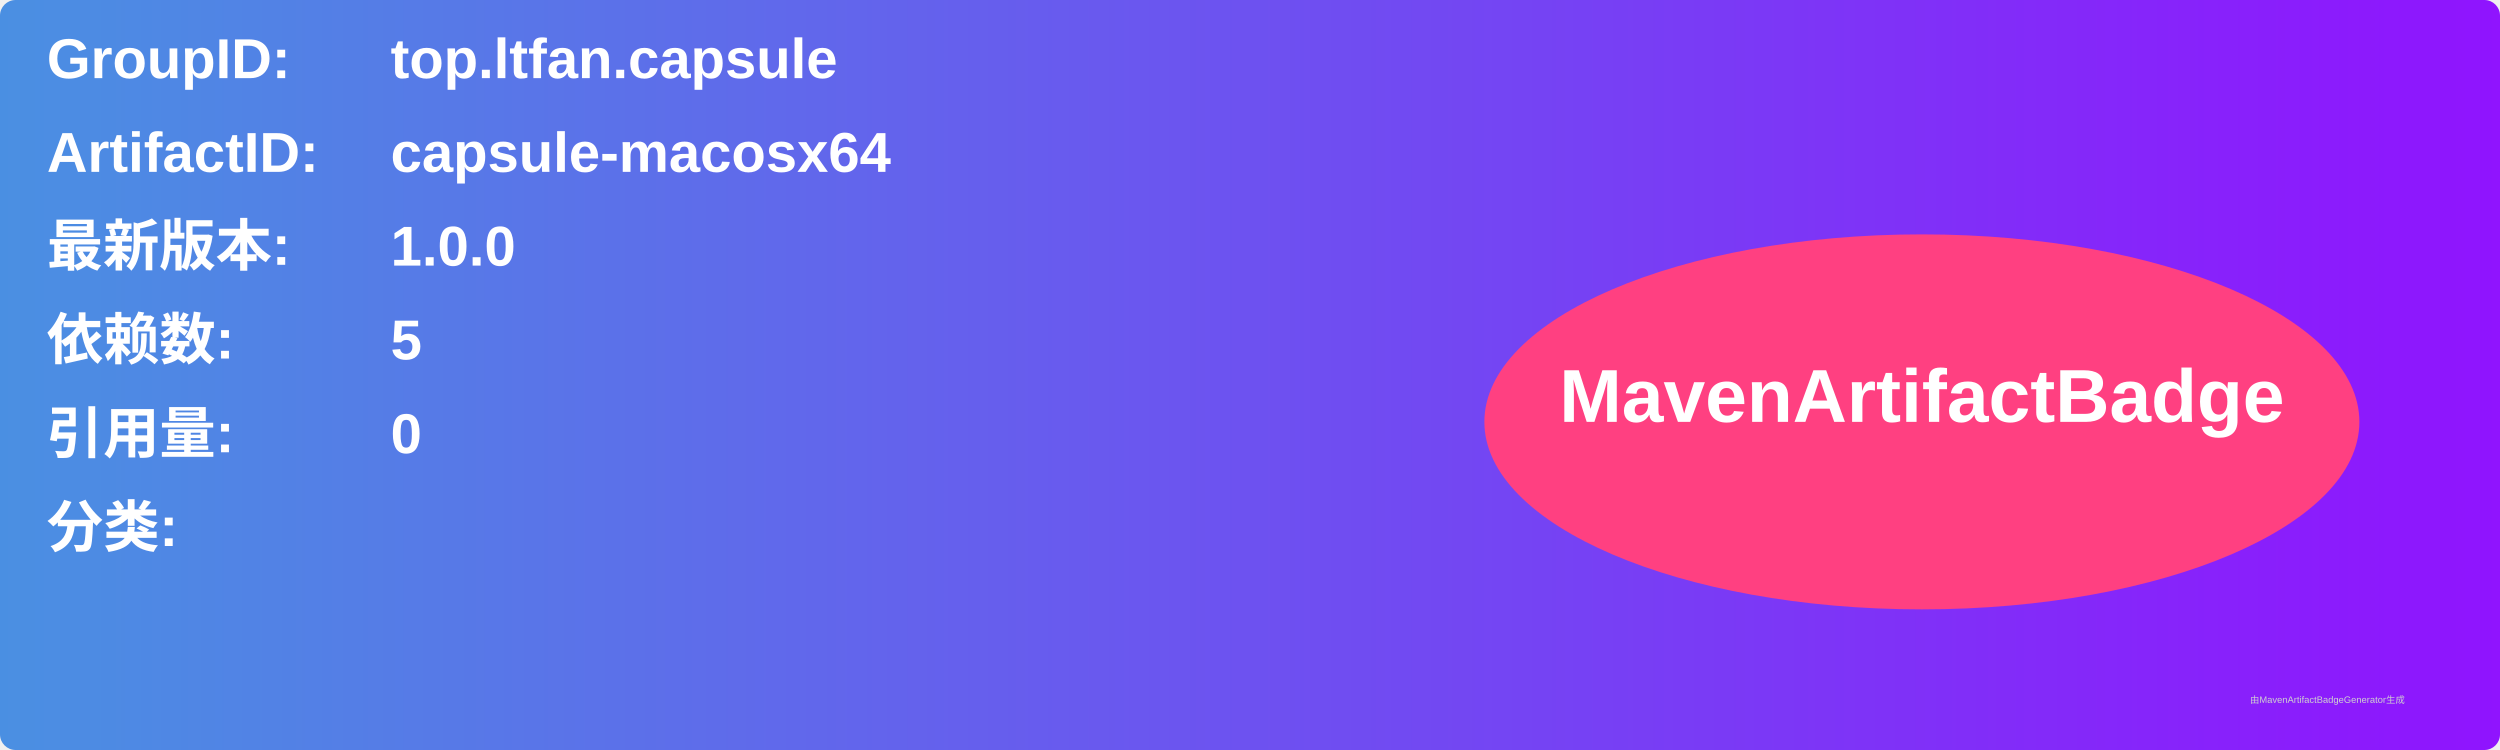
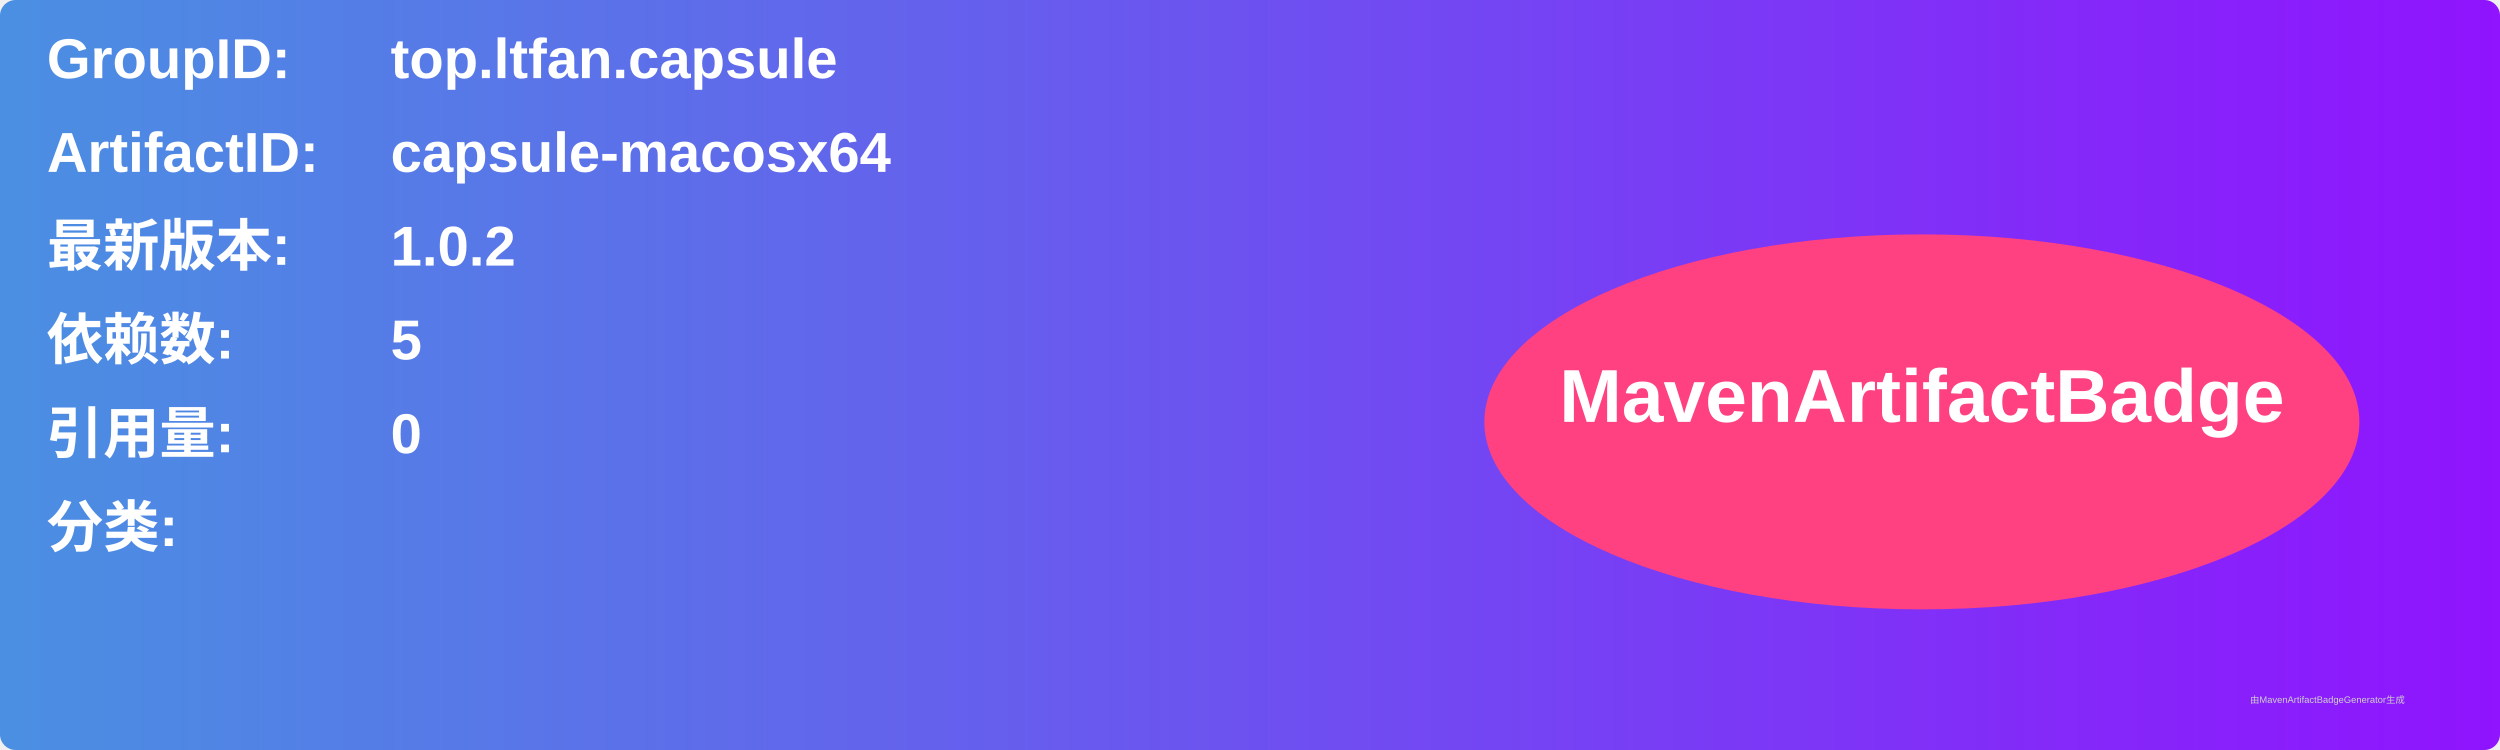
<svg xmlns="http://www.w3.org/2000/svg" width="800" height="240" viewBox="0 0 800 240">
  <linearGradient id="grad" x1="0%" y1="0%" x2="100%" y2="0%">
    <stop offset="0%" stop-color="#4a90e2" />
    <stop offset="100%" stop-color="#9013fe" />
  </linearGradient>
  <rect width="100%" height="100%" rx="5" ry="5" fill="url(#grad)" />
  <g transform="translate(15, 15)">
    <text x="0" y="10" font-family="Arial" font-size="18" fill="white" font-weight="bold" width="260">GroupID:</text>
    <text x="110" y="10" font-family="Arial" font-size="18" fill="white" font-weight="bold" width="460">top.ltfan.capsule</text>
    <text x="0" y="40" font-family="Arial" font-size="18" fill="white" font-weight="bold" width="260">ArtifactID:</text>
    <text x="110" y="40" font-family="Arial" font-size="18" fill="white" font-weight="bold" width="460">capsule-macosx64</text>
    <text x="0" y="70" font-family="Arial" font-size="18" fill="white" font-weight="bold">最新版本:</text>
    <text x="110" y="70" font-family="Arial" font-size="18" fill="white" font-weight="bold">
-       <tspan font-weight="bold">1.0.0</tspan>
+       <tspan font-weight="bold">1.0.2</tspan>
    </text>
    <text x="0" y="100" font-family="Arial" font-size="18" fill="white" font-weight="bold">依赖数: </text>
    <text x="110" y="100" font-family="Arial" font-size="18" fill="white">
      <tspan font-weight="bold">5</tspan>
    </text>
    <text x="0" y="130" font-family="Arial" font-size="18" fill="white" font-weight="bold">引用量: </text>
    <text x="110" y="130" font-family="Arial" font-size="18" fill="white">
      <tspan font-weight="bold">0</tspan>
    </text>
    <text x="0" y="160" font-family="Arial" font-size="18" fill="white" font-weight="bold">分类:</text>
    <text x="10" y="190" font-family="Arial" font-size="10" fill="white">
      <tspan font-weight="bold" />
    </text>
    <ellipse cx="600" cy="120" rx="140" ry="60" fill="#ff4081" />
    <text x="600" y="120" text-anchor="middle" font-family="Arial" font-size="24" fill="white" font-weight="bold">MavenArtifactBadge</text>
  </g>
  <text x="720" y="225" font-family="Arial" font-size="3" fill="#d0d0d0">由MavenArtifactBadgeGenerator生成</text>
</svg>
